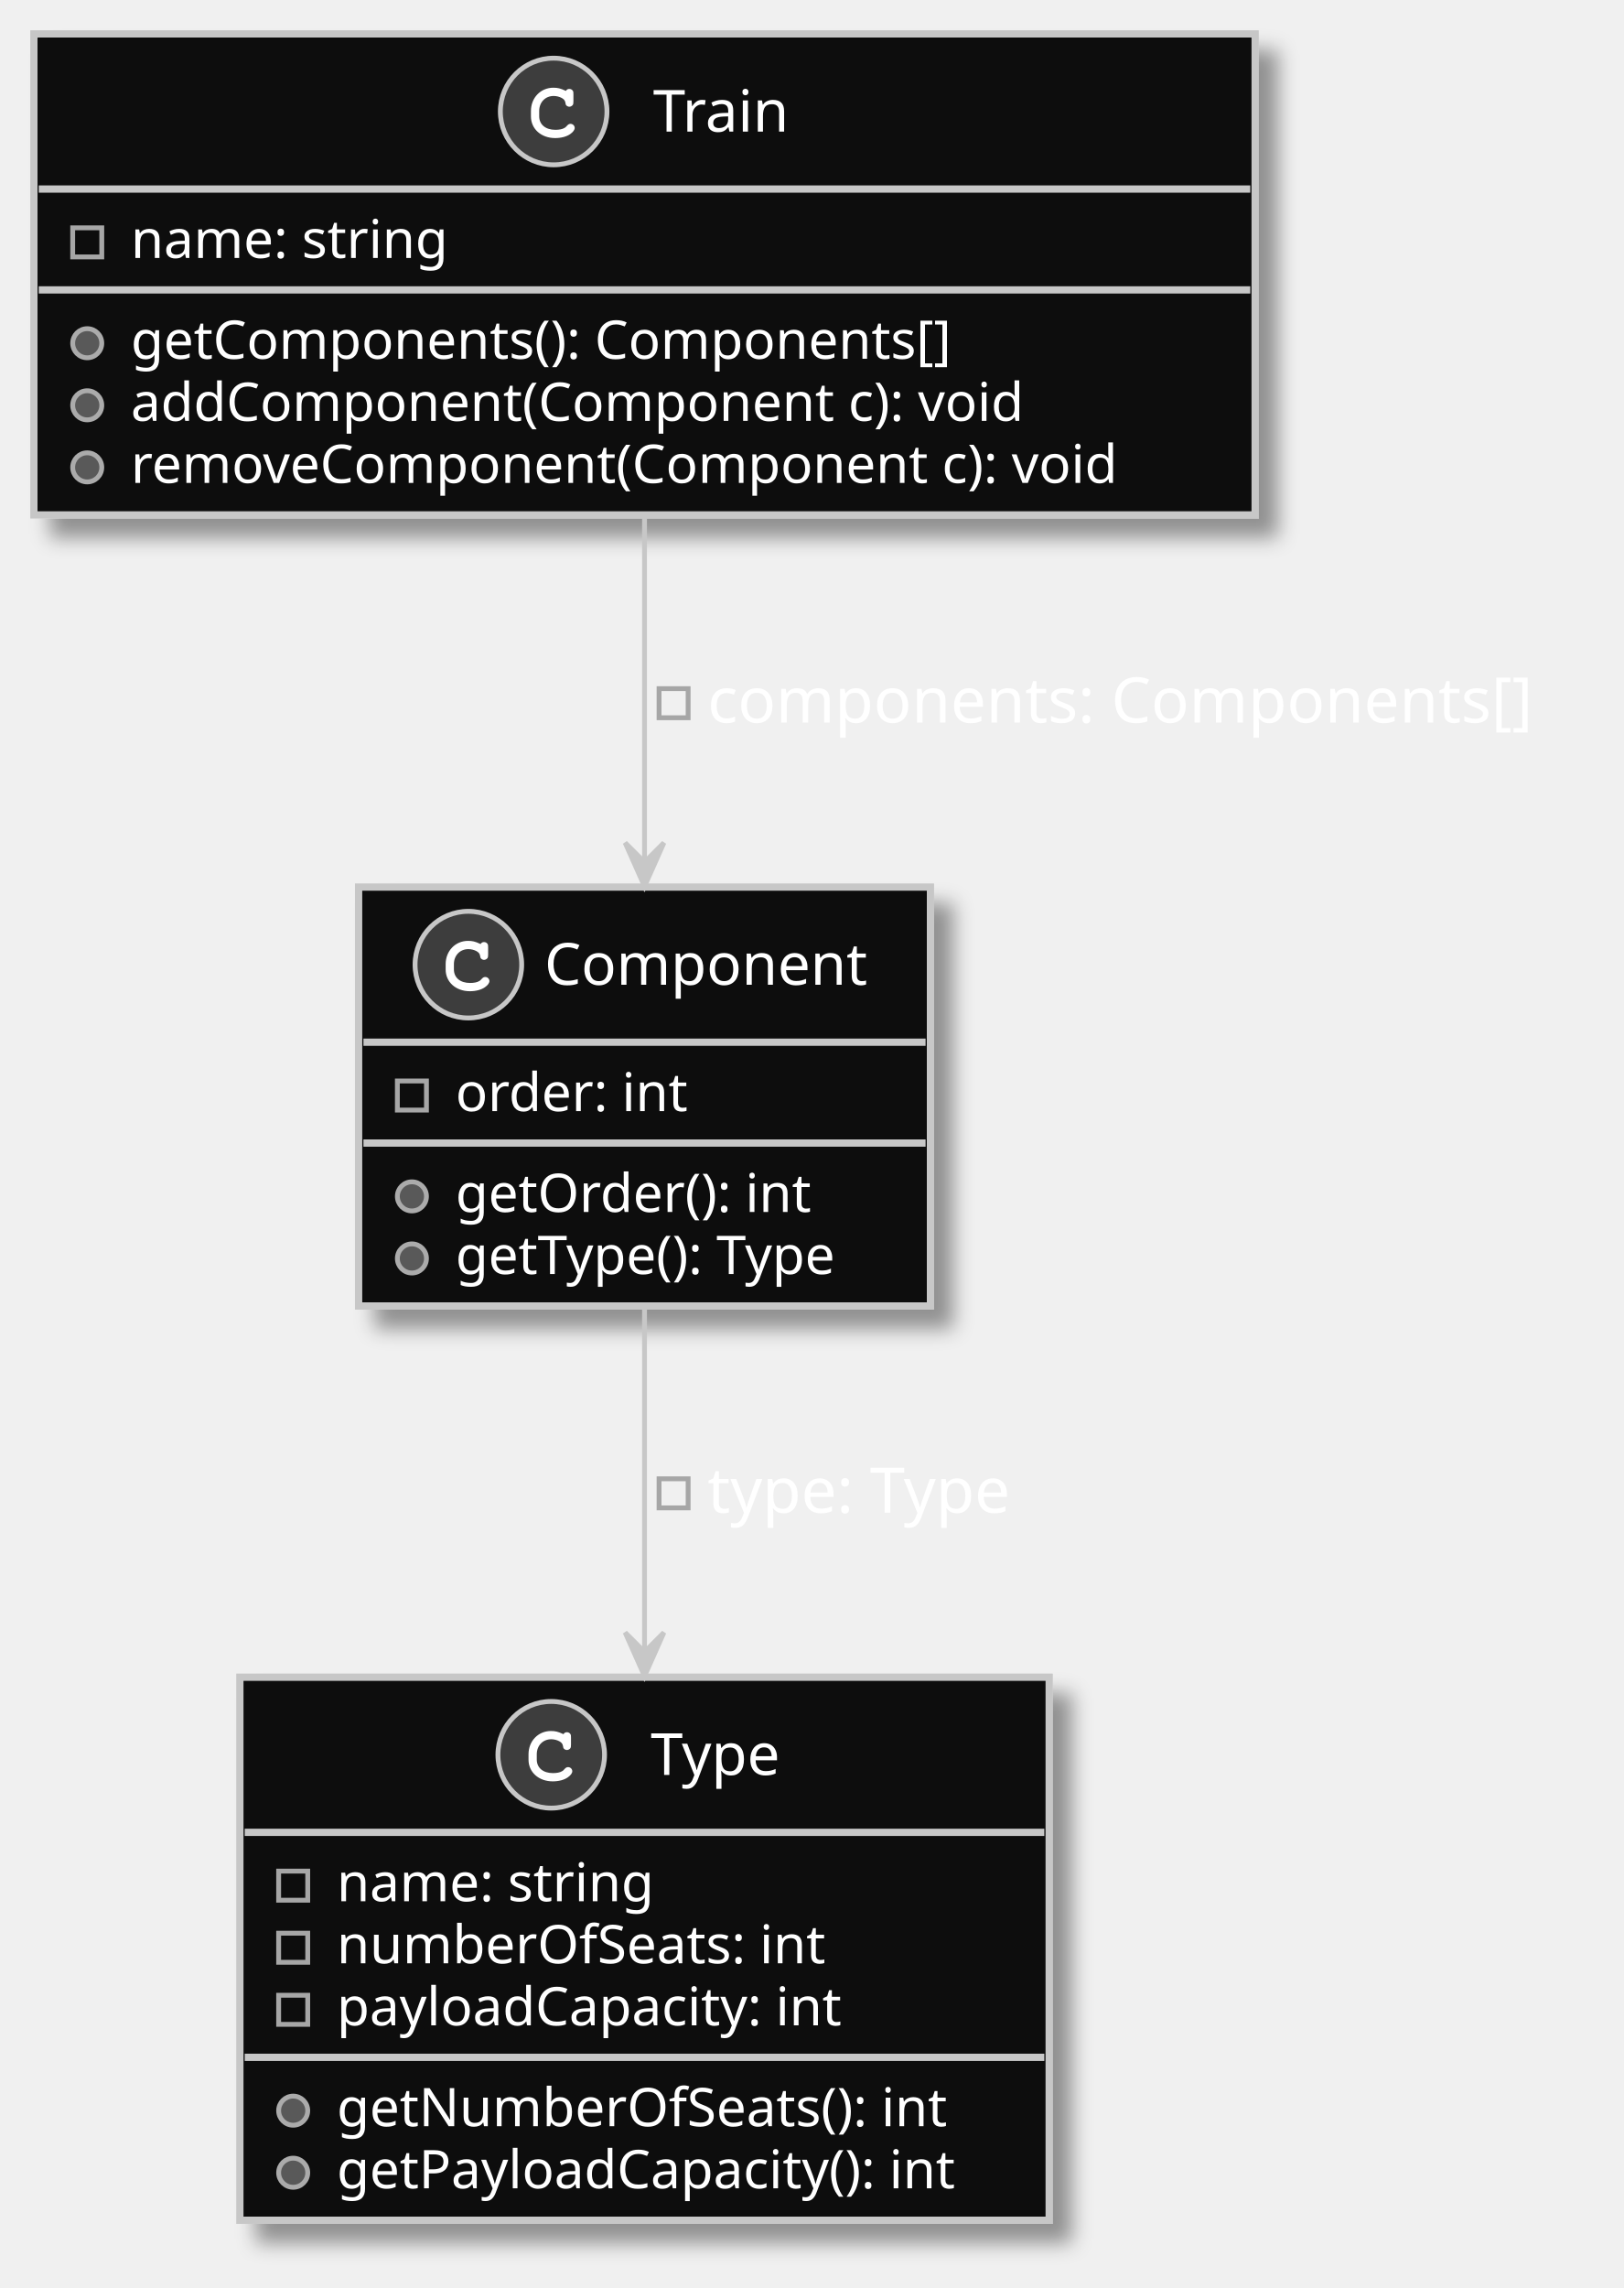
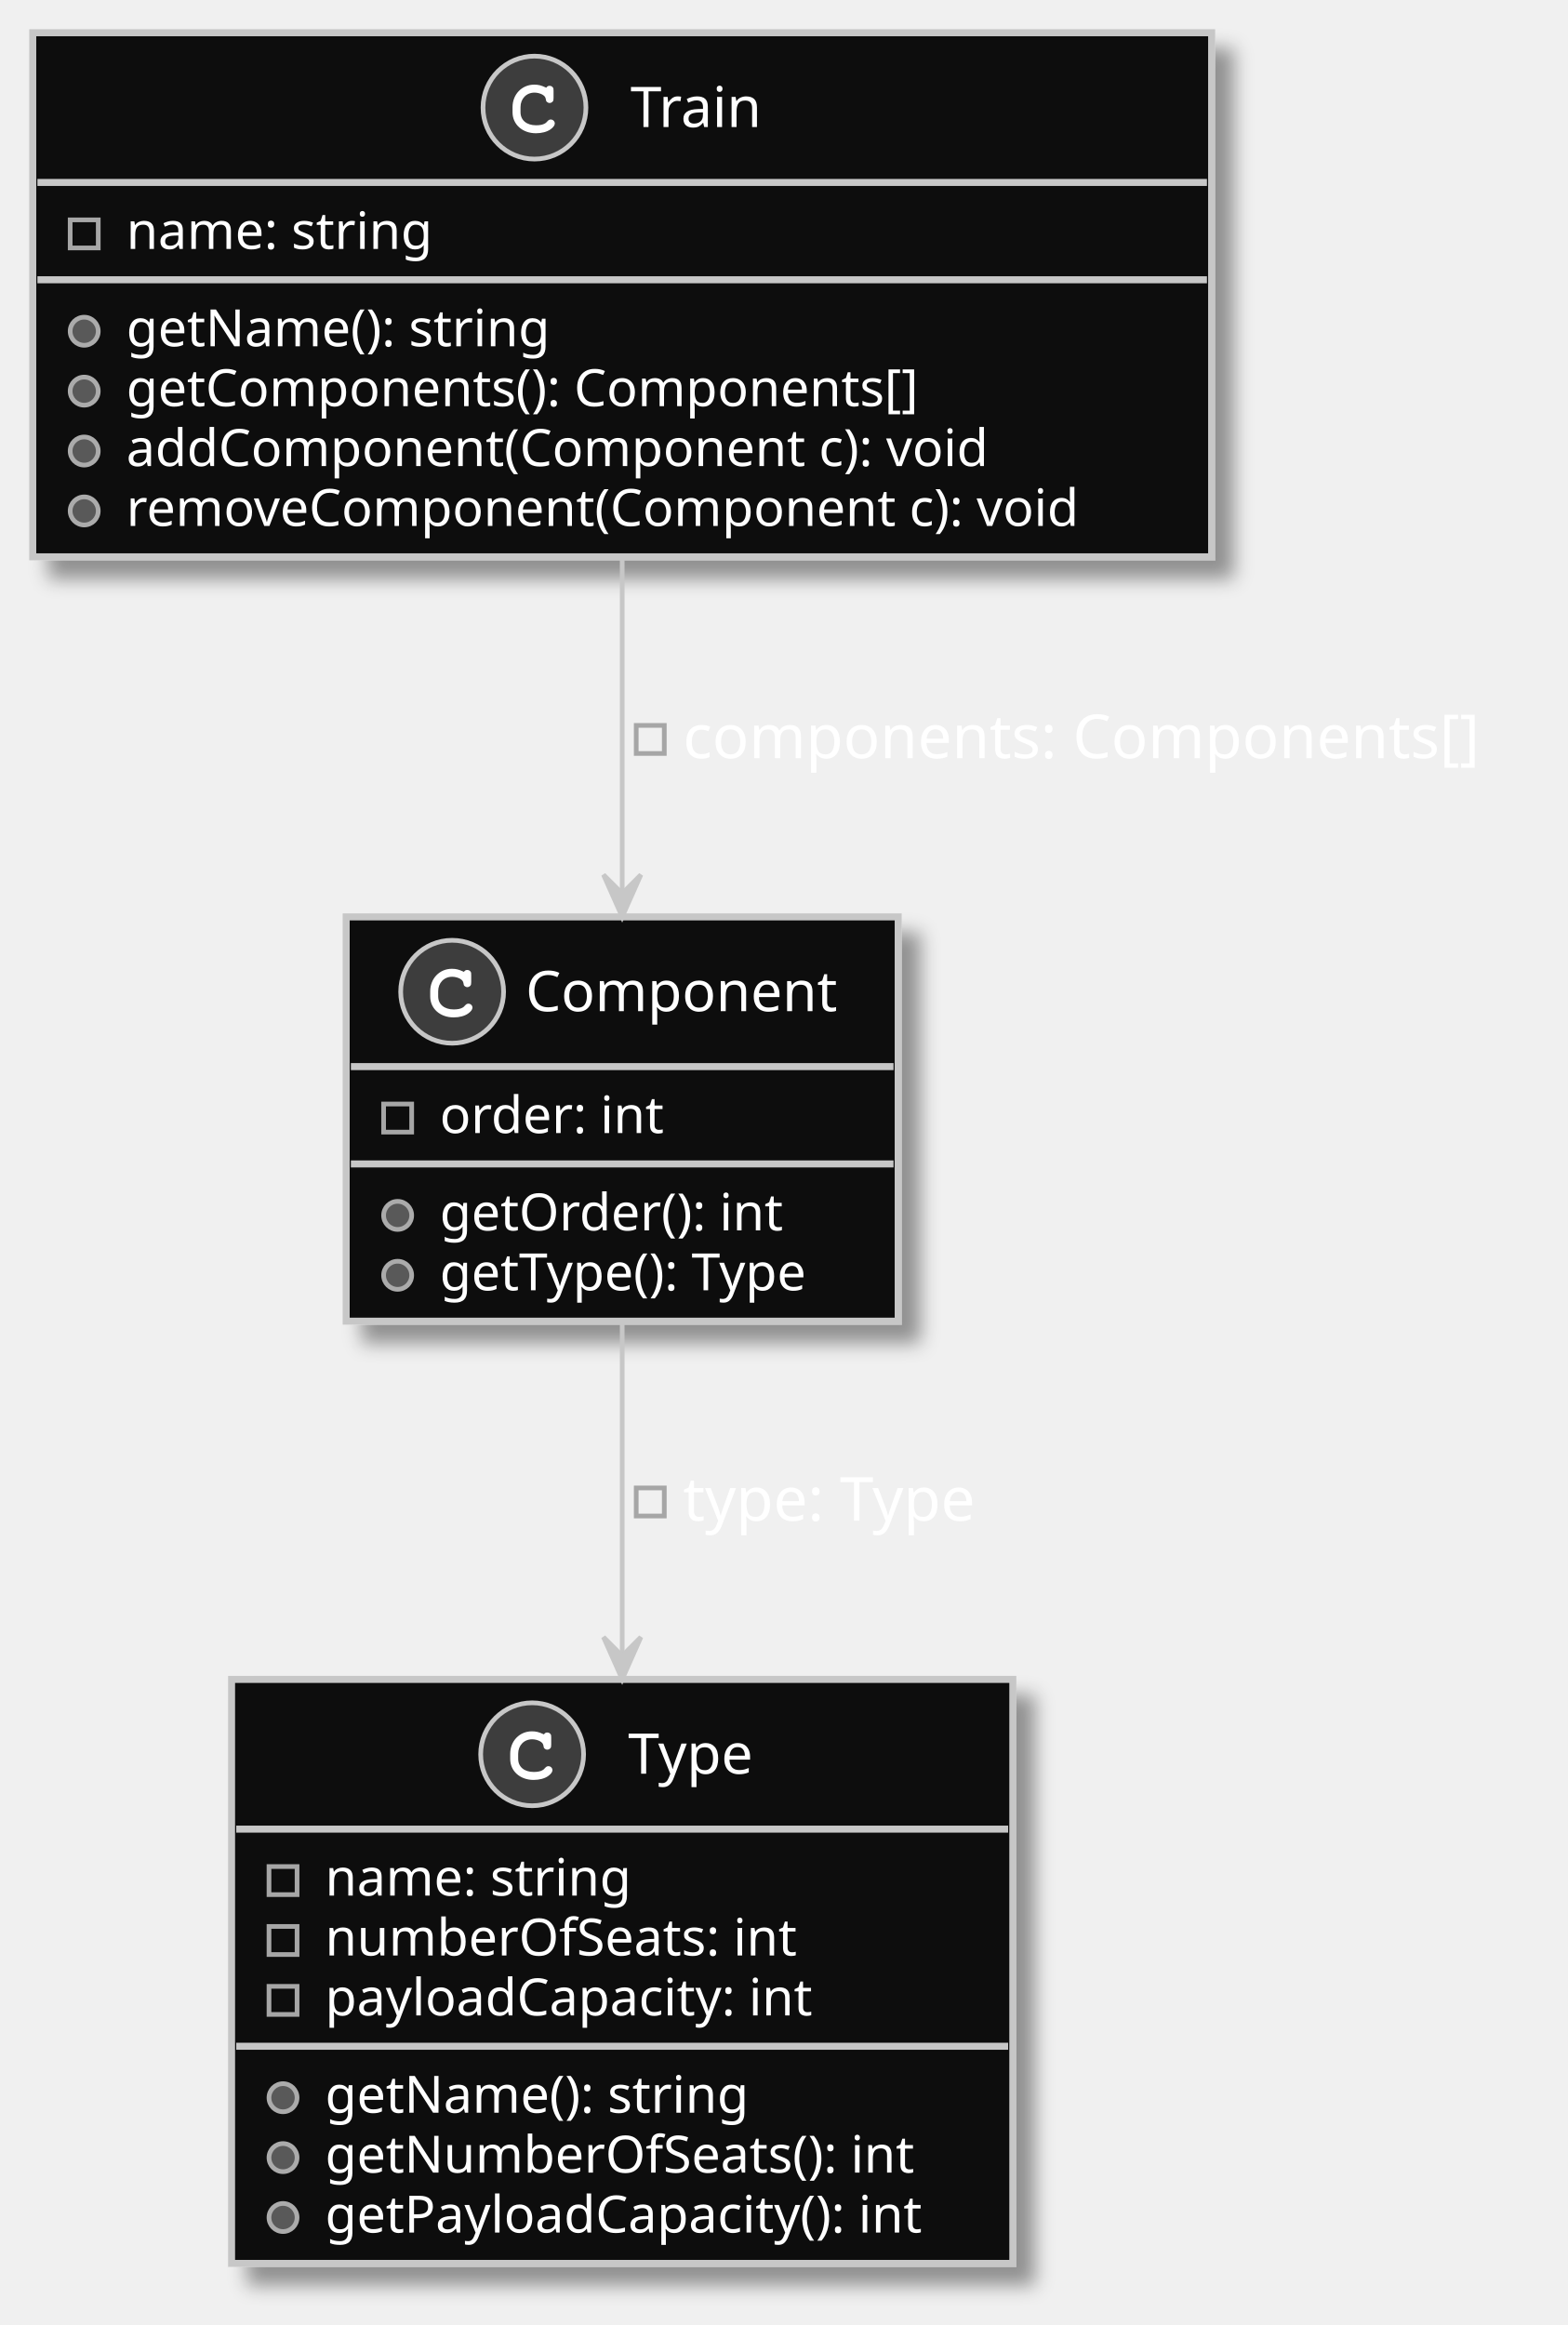
- <svg xmlns="http://www.w3.org/2000/svg" contentScriptType="application/ecmascript" contentStyleType="text/css" height="472px" preserveAspectRatio="none" style="width:335px;height:472px;background:#000000;" version="1.1" viewBox="0 0 335 472" width="335px" zoomAndPan="magnify">
+ <svg xmlns="http://www.w3.org/2000/svg" contentScriptType="application/ecmascript" contentStyleType="text/css" height="497px" preserveAspectRatio="none" style="width:335px;height:497px;background:#000000;" version="1.1" viewBox="0 0 335 497" width="335px" zoomAndPan="magnify">
  <defs>
-     <filter height="300%" id="fm7uz34ygge2x" width="300%" x="-1" y="-1">
+     <filter height="300%" id="f1ne3mfz99kuad" width="300%" x="-1" y="-1">
      <feGaussianBlur result="blurOut" stdDeviation="2.0" />
      <feColorMatrix in="blurOut" result="blurOut2" type="matrix" values="0 0 0 0 0 0 0 0 0 0 0 0 0 0 0 0 0 0 .4 0" />
      <feOffset dx="4.0" dy="4.0" in="blurOut2" result="blurOut3" />
      <feBlend in="SourceGraphic" in2="blurOut3" mode="normal" />
    </filter>
  </defs>
  <g>
-     <rect codeLine="3" fill="#070707" filter="url(#fm7uz34ygge2x)" height="99.219" id="Train" style="stroke:#C7C7C7;stroke-width:1.5;" width="252" x="7" y="7" />
+     <rect codeLine="3" fill="#070707" filter="url(#f1ne3mfz99kuad)" height="112.023" id="Train" style="stroke:#C7C7C7;stroke-width:1.5;" width="252" x="7" y="7" />
    <ellipse cx="114.25" cy="23" fill="#3D3D3D" rx="11" ry="11" style="stroke:#C7C7C7;stroke-width:1.0;" />
    <path d="M116.594,18.672 C115.656,18.234 115.062,18.094 114.188,18.094 C111.562,18.094 109.562,20.172 109.562,22.891 L109.562,24.016 C109.562,26.594 111.672,28.484 114.562,28.484 C115.781,28.484 116.938,28.188 117.688,27.641 C118.266,27.234 118.594,26.781 118.594,26.391 C118.594,25.938 118.203,25.547 117.734,25.547 C117.516,25.547 117.312,25.625 117.125,25.812 C116.672,26.297 116.672,26.297 116.484,26.391 C116.062,26.656 115.375,26.781 114.609,26.781 C112.562,26.781 111.266,25.688 111.266,23.984 L111.266,22.891 C111.266,21.109 112.516,19.797 114.25,19.797 C114.828,19.797 115.438,19.953 115.906,20.203 C116.391,20.484 116.562,20.703 116.656,21.109 C116.719,21.516 116.75,21.641 116.891,21.766 C117.031,21.906 117.266,22.016 117.484,22.016 C117.75,22.016 118.016,21.875 118.188,21.656 C118.297,21.5 118.328,21.312 118.328,20.891 L118.328,19.469 C118.328,19.031 118.312,18.906 118.219,18.75 C118.062,18.484 117.781,18.344 117.484,18.344 C117.188,18.344 116.984,18.438 116.766,18.75 L116.594,18.672 Z " fill="#FFFFFF" />
    <text fill="#FFFFFF" font-family="sans-serif" font-size="12" lengthAdjust="spacing" textLength="29" x="134.75" y="27.154">Train</text>
    <line style="stroke:#C7C7C7;stroke-width:1.5;" x1="8" x2="258" y1="39" y2="39" />
    <rect fill="none" height="6" style="stroke:#A6A6A6;stroke-width:1.0;" width="6" x="15" y="47" />
    <text fill="#FFFFFF" font-family="sans-serif" font-size="11" lengthAdjust="spacing" textLength="71" x="27" y="53.21">name: string</text>
    <line style="stroke:#C7C7C7;stroke-width:1.5;" x1="8" x2="258" y1="59.805" y2="59.805" />
    <ellipse cx="18" cy="70.805" fill="#595959" rx="3" ry="3" style="stroke:#ABABAB;stroke-width:1.0;" />
-     <text fill="#FFFFFF" font-family="sans-serif" font-size="11" lengthAdjust="spacing" textLength="186" x="27" y="74.015">getComponents(): Components[]</text>
+     <text fill="#FFFFFF" font-family="sans-serif" font-size="11" lengthAdjust="spacing" textLength="99" x="27" y="74.015">getName(): string</text>
    <ellipse cx="18" cy="83.609" fill="#595959" rx="3" ry="3" style="stroke:#ABABAB;stroke-width:1.0;" />
-     <text fill="#FFFFFF" font-family="sans-serif" font-size="11" lengthAdjust="spacing" textLength="202" x="27" y="86.82">addComponent(Component c): void</text>
+     <text fill="#FFFFFF" font-family="sans-serif" font-size="11" lengthAdjust="spacing" textLength="186" x="27" y="86.82">getComponents(): Components[]</text>
    <ellipse cx="18" cy="96.414" fill="#595959" rx="3" ry="3" style="stroke:#ABABAB;stroke-width:1.0;" />
-     <text fill="#FFFFFF" font-family="sans-serif" font-size="11" lengthAdjust="spacing" textLength="226" x="27" y="99.624">removeComponent(Component c): void</text>
-     <rect codeLine="10" fill="#070707" filter="url(#fm7uz34ygge2x)" height="112.023" id="Type" style="stroke:#C7C7C7;stroke-width:1.5;" width="167" x="49.5" y="346" />
-     <ellipse cx="113.75" cy="362" fill="#3D3D3D" rx="11" ry="11" style="stroke:#C7C7C7;stroke-width:1.0;" />
-     <path d="M116.094,357.672 C115.156,357.234 114.562,357.094 113.688,357.094 C111.062,357.094 109.062,359.172 109.062,361.891 L109.062,363.016 C109.062,365.594 111.172,367.484 114.062,367.484 C115.281,367.484 116.438,367.188 117.188,366.641 C117.766,366.234 118.094,365.781 118.094,365.391 C118.094,364.938 117.703,364.547 117.234,364.547 C117.016,364.547 116.812,364.625 116.625,364.812 C116.172,365.297 116.172,365.297 115.984,365.391 C115.562,365.656 114.875,365.781 114.109,365.781 C112.062,365.781 110.766,364.688 110.766,362.984 L110.766,361.891 C110.766,360.109 112.016,358.797 113.75,358.797 C114.328,358.797 114.938,358.953 115.406,359.203 C115.891,359.484 116.062,359.703 116.156,360.109 C116.219,360.516 116.25,360.641 116.391,360.766 C116.531,360.906 116.766,361.016 116.984,361.016 C117.25,361.016 117.516,360.875 117.688,360.656 C117.797,360.5 117.828,360.312 117.828,359.891 L117.828,358.469 C117.828,358.031 117.812,357.906 117.719,357.75 C117.562,357.484 117.281,357.344 116.984,357.344 C116.688,357.344 116.484,357.438 116.266,357.75 L116.094,357.672 Z " fill="#FFFFFF" />
-     <text fill="#FFFFFF" font-family="sans-serif" font-size="12" lengthAdjust="spacing" textLength="30" x="134.25" y="366.154">Type</text>
-     <line style="stroke:#C7C7C7;stroke-width:1.5;" x1="50.5" x2="215.5" y1="378" y2="378" />
-     <rect fill="none" height="6" style="stroke:#A6A6A6;stroke-width:1.0;" width="6" x="57.5" y="386" />
-     <text fill="#FFFFFF" font-family="sans-serif" font-size="11" lengthAdjust="spacing" textLength="71" x="69.5" y="392.21">name: string</text>
-     <rect fill="none" height="6" style="stroke:#A6A6A6;stroke-width:1.0;" width="6" x="57.5" y="398.805" />
-     <text fill="#FFFFFF" font-family="sans-serif" font-size="11" lengthAdjust="spacing" textLength="111" x="69.5" y="405.015">numberOfSeats: int</text>
-     <rect fill="none" height="6" style="stroke:#A6A6A6;stroke-width:1.0;" width="6" x="57.5" y="411.609" />
-     <text fill="#FFFFFF" font-family="sans-serif" font-size="11" lengthAdjust="spacing" textLength="115" x="69.5" y="417.82">payloadCapacity: int</text>
-     <line style="stroke:#C7C7C7;stroke-width:1.5;" x1="50.5" x2="215.5" y1="424.414" y2="424.414" />
-     <ellipse cx="60.5" cy="435.414" fill="#595959" rx="3" ry="3" style="stroke:#ABABAB;stroke-width:1.0;" />
-     <text fill="#FFFFFF" font-family="sans-serif" font-size="11" lengthAdjust="spacing" textLength="139" x="69.5" y="438.625">getNumberOfSeats(): int</text>
-     <ellipse cx="60.5" cy="448.219" fill="#595959" rx="3" ry="3" style="stroke:#ABABAB;stroke-width:1.0;" />
-     <text fill="#FFFFFF" font-family="sans-serif" font-size="11" lengthAdjust="spacing" textLength="141" x="69.5" y="451.429">getPayloadCapacity(): int</text>
-     <rect codeLine="18" fill="#070707" filter="url(#fm7uz34ygge2x)" height="86.414" id="Component" style="stroke:#C7C7C7;stroke-width:1.5;" width="118" x="74" y="183" />
-     <ellipse cx="96.65" cy="199" fill="#3D3D3D" rx="11" ry="11" style="stroke:#C7C7C7;stroke-width:1.0;" />
-     <path d="M98.994,194.672 C98.056,194.234 97.463,194.094 96.588,194.094 C93.963,194.094 91.963,196.172 91.963,198.891 L91.963,200.016 C91.963,202.594 94.072,204.484 96.963,204.484 C98.181,204.484 99.338,204.188 100.088,203.641 C100.666,203.234 100.994,202.781 100.994,202.391 C100.994,201.938 100.603,201.547 100.134,201.547 C99.916,201.547 99.713,201.625 99.525,201.812 C99.072,202.297 99.072,202.297 98.884,202.391 C98.463,202.656 97.775,202.781 97.009,202.781 C94.963,202.781 93.666,201.688 93.666,199.984 L93.666,198.891 C93.666,197.109 94.916,195.797 96.65,195.797 C97.228,195.797 97.838,195.953 98.306,196.203 C98.791,196.484 98.963,196.703 99.056,197.109 C99.119,197.516 99.15,197.641 99.291,197.766 C99.431,197.906 99.666,198.016 99.884,198.016 C100.15,198.016 100.416,197.875 100.588,197.656 C100.697,197.5 100.728,197.312 100.728,196.891 L100.728,195.469 C100.728,195.031 100.713,194.906 100.619,194.75 C100.463,194.484 100.181,194.344 99.884,194.344 C99.588,194.344 99.384,194.438 99.166,194.75 L98.994,194.672 Z " fill="#FFFFFF" />
-     <text fill="#FFFFFF" font-family="sans-serif" font-size="12" lengthAdjust="spacing" textLength="69" x="112.35" y="203.154">Component</text>
-     <line style="stroke:#C7C7C7;stroke-width:1.5;" x1="75" x2="191" y1="215" y2="215" />
-     <rect fill="none" height="6" style="stroke:#A6A6A6;stroke-width:1.0;" width="6" x="82" y="223" />
-     <text fill="#FFFFFF" font-family="sans-serif" font-size="11" lengthAdjust="spacing" textLength="51" x="94" y="229.21">order: int</text>
-     <line style="stroke:#C7C7C7;stroke-width:1.5;" x1="75" x2="191" y1="235.805" y2="235.805" />
-     <ellipse cx="85" cy="246.805" fill="#595959" rx="3" ry="3" style="stroke:#ABABAB;stroke-width:1.0;" />
-     <text fill="#FFFFFF" font-family="sans-serif" font-size="11" lengthAdjust="spacing" textLength="80" x="94" y="250.015">getOrder(): int</text>
-     <ellipse cx="85" cy="259.609" fill="#595959" rx="3" ry="3" style="stroke:#ABABAB;stroke-width:1.0;" />
-     <text fill="#FFFFFF" font-family="sans-serif" font-size="11" lengthAdjust="spacing" textLength="92" x="94" y="262.82">getType(): Type</text>
-     <path codeLine="24" d="M133,106.398 C133,128.837 133,155.337 133,177.591 " fill="none" id="Train-to-Component" style="stroke:#C7C7C7;stroke-width:1.0;" />
-     <polygon fill="#C7C7C7" points="133,182.857,137,173.857,133,177.857,129,173.857,133,182.857" style="stroke:#C7C7C7;stroke-width:1.0;" />
-     <rect fill="none" height="6" style="stroke:#A6A6A6;stroke-width:1.0;" width="6" x="136" y="142.066" />
-     <text fill="#FFFFFF" font-family="sans-serif" font-size="13" lengthAdjust="spacing" textLength="181" x="146" y="149.067">components: Components[]</text>
-     <path codeLine="25" d="M133,269.121 C133,290.533 133,316.941 133,340.487 " fill="none" id="Component-to-Type" style="stroke:#C7C7C7;stroke-width:1.0;" />
-     <polygon fill="#C7C7C7" points="133,345.777,137,336.777,133,340.777,129,336.777,133,345.777" style="stroke:#C7C7C7;stroke-width:1.0;" />
-     <rect fill="none" height="6" style="stroke:#A6A6A6;stroke-width:1.0;" width="6" x="136" y="305.066" />
-     <text fill="#FFFFFF" font-family="sans-serif" font-size="13" lengthAdjust="spacing" textLength="70" x="146" y="312.067">type: Type</text>
+     <text fill="#FFFFFF" font-family="sans-serif" font-size="11" lengthAdjust="spacing" textLength="202" x="27" y="99.624">addComponent(Component c): void</text>
+     <ellipse cx="18" cy="109.219" fill="#595959" rx="3" ry="3" style="stroke:#ABABAB;stroke-width:1.0;" />
+     <text fill="#FFFFFF" font-family="sans-serif" font-size="11" lengthAdjust="spacing" textLength="226" x="27" y="112.429">removeComponent(Component c): void</text>
+     <rect codeLine="11" fill="#070707" filter="url(#f1ne3mfz99kuad)" height="124.828" id="Type" style="stroke:#C7C7C7;stroke-width:1.5;" width="167" x="49.5" y="359" />
+     <ellipse cx="113.75" cy="375" fill="#3D3D3D" rx="11" ry="11" style="stroke:#C7C7C7;stroke-width:1.0;" />
+     <path d="M116.094,370.672 C115.156,370.234 114.562,370.094 113.688,370.094 C111.062,370.094 109.062,372.172 109.062,374.891 L109.062,376.016 C109.062,378.594 111.172,380.484 114.062,380.484 C115.281,380.484 116.438,380.188 117.188,379.641 C117.766,379.234 118.094,378.781 118.094,378.391 C118.094,377.938 117.703,377.547 117.234,377.547 C117.016,377.547 116.812,377.625 116.625,377.812 C116.172,378.297 116.172,378.297 115.984,378.391 C115.562,378.656 114.875,378.781 114.109,378.781 C112.062,378.781 110.766,377.688 110.766,375.984 L110.766,374.891 C110.766,373.109 112.016,371.797 113.75,371.797 C114.328,371.797 114.938,371.953 115.406,372.203 C115.891,372.484 116.062,372.703 116.156,373.109 C116.219,373.516 116.25,373.641 116.391,373.766 C116.531,373.906 116.766,374.016 116.984,374.016 C117.25,374.016 117.516,373.875 117.688,373.656 C117.797,373.5 117.828,373.312 117.828,372.891 L117.828,371.469 C117.828,371.031 117.812,370.906 117.719,370.75 C117.562,370.484 117.281,370.344 116.984,370.344 C116.688,370.344 116.484,370.438 116.266,370.75 L116.094,370.672 Z " fill="#FFFFFF" />
+     <text fill="#FFFFFF" font-family="sans-serif" font-size="12" lengthAdjust="spacing" textLength="30" x="134.25" y="379.154">Type</text>
+     <line style="stroke:#C7C7C7;stroke-width:1.5;" x1="50.5" x2="215.5" y1="391" y2="391" />
+     <rect fill="none" height="6" style="stroke:#A6A6A6;stroke-width:1.0;" width="6" x="57.5" y="399" />
+     <text fill="#FFFFFF" font-family="sans-serif" font-size="11" lengthAdjust="spacing" textLength="71" x="69.5" y="405.21">name: string</text>
+     <rect fill="none" height="6" style="stroke:#A6A6A6;stroke-width:1.0;" width="6" x="57.5" y="411.805" />
+     <text fill="#FFFFFF" font-family="sans-serif" font-size="11" lengthAdjust="spacing" textLength="111" x="69.5" y="418.015">numberOfSeats: int</text>
+     <rect fill="none" height="6" style="stroke:#A6A6A6;stroke-width:1.0;" width="6" x="57.5" y="424.609" />
+     <text fill="#FFFFFF" font-family="sans-serif" font-size="11" lengthAdjust="spacing" textLength="115" x="69.5" y="430.82">payloadCapacity: int</text>
+     <line style="stroke:#C7C7C7;stroke-width:1.5;" x1="50.5" x2="215.5" y1="437.414" y2="437.414" />
+     <ellipse cx="60.5" cy="448.414" fill="#595959" rx="3" ry="3" style="stroke:#ABABAB;stroke-width:1.0;" />
+     <text fill="#FFFFFF" font-family="sans-serif" font-size="11" lengthAdjust="spacing" textLength="99" x="69.5" y="451.625">getName(): string</text>
+     <ellipse cx="60.5" cy="461.219" fill="#595959" rx="3" ry="3" style="stroke:#ABABAB;stroke-width:1.0;" />
+     <text fill="#FFFFFF" font-family="sans-serif" font-size="11" lengthAdjust="spacing" textLength="139" x="69.5" y="464.429">getNumberOfSeats(): int</text>
+     <ellipse cx="60.5" cy="474.023" fill="#595959" rx="3" ry="3" style="stroke:#ABABAB;stroke-width:1.0;" />
+     <text fill="#FFFFFF" font-family="sans-serif" font-size="11" lengthAdjust="spacing" textLength="141" x="69.5" y="477.234">getPayloadCapacity(): int</text>
+     <rect codeLine="20" fill="#070707" filter="url(#f1ne3mfz99kuad)" height="86.414" id="Component" style="stroke:#C7C7C7;stroke-width:1.5;" width="118" x="74" y="196" />
+     <ellipse cx="96.65" cy="212" fill="#3D3D3D" rx="11" ry="11" style="stroke:#C7C7C7;stroke-width:1.0;" />
+     <path d="M98.994,207.672 C98.056,207.234 97.463,207.094 96.588,207.094 C93.963,207.094 91.963,209.172 91.963,211.891 L91.963,213.016 C91.963,215.594 94.072,217.484 96.963,217.484 C98.181,217.484 99.338,217.188 100.088,216.641 C100.666,216.234 100.994,215.781 100.994,215.391 C100.994,214.938 100.603,214.547 100.134,214.547 C99.916,214.547 99.713,214.625 99.525,214.812 C99.072,215.297 99.072,215.297 98.884,215.391 C98.463,215.656 97.775,215.781 97.009,215.781 C94.963,215.781 93.666,214.688 93.666,212.984 L93.666,211.891 C93.666,210.109 94.916,208.797 96.65,208.797 C97.228,208.797 97.838,208.953 98.306,209.203 C98.791,209.484 98.963,209.703 99.056,210.109 C99.119,210.516 99.15,210.641 99.291,210.766 C99.431,210.906 99.666,211.016 99.884,211.016 C100.15,211.016 100.416,210.875 100.588,210.656 C100.697,210.5 100.728,210.312 100.728,209.891 L100.728,208.469 C100.728,208.031 100.713,207.906 100.619,207.75 C100.463,207.484 100.181,207.344 99.884,207.344 C99.588,207.344 99.384,207.438 99.166,207.75 L98.994,207.672 Z " fill="#FFFFFF" />
+     <text fill="#FFFFFF" font-family="sans-serif" font-size="12" lengthAdjust="spacing" textLength="69" x="112.35" y="216.154">Component</text>
+     <line style="stroke:#C7C7C7;stroke-width:1.5;" x1="75" x2="191" y1="228" y2="228" />
+     <rect fill="none" height="6" style="stroke:#A6A6A6;stroke-width:1.0;" width="6" x="82" y="236" />
+     <text fill="#FFFFFF" font-family="sans-serif" font-size="11" lengthAdjust="spacing" textLength="51" x="94" y="242.21">order: int</text>
+     <line style="stroke:#C7C7C7;stroke-width:1.5;" x1="75" x2="191" y1="248.805" y2="248.805" />
+     <ellipse cx="85" cy="259.805" fill="#595959" rx="3" ry="3" style="stroke:#ABABAB;stroke-width:1.0;" />
+     <text fill="#FFFFFF" font-family="sans-serif" font-size="11" lengthAdjust="spacing" textLength="80" x="94" y="263.015">getOrder(): int</text>
+     <ellipse cx="85" cy="272.609" fill="#595959" rx="3" ry="3" style="stroke:#ABABAB;stroke-width:1.0;" />
+     <text fill="#FFFFFF" font-family="sans-serif" font-size="11" lengthAdjust="spacing" textLength="92" x="94" y="275.82">getType(): Type</text>
+     <path codeLine="26" d="M133,119.055 C133,142.098 133,168.614 133,190.754 " fill="none" id="Train-to-Component" style="stroke:#C7C7C7;stroke-width:1.0;" />
+     <polygon fill="#C7C7C7" points="133,195.99,137,186.99,133,190.99,129,186.99,133,195.99" style="stroke:#C7C7C7;stroke-width:1.0;" />
+     <rect fill="none" height="6" style="stroke:#A6A6A6;stroke-width:1.0;" width="6" x="136" y="155.066" />
+     <text fill="#FFFFFF" font-family="sans-serif" font-size="13" lengthAdjust="spacing" textLength="181" x="146" y="162.067">components: Components[]</text>
+     <path codeLine="27" d="M133,282.319 C133,303.624 133,329.948 133,353.886 " fill="none" id="Component-to-Type" style="stroke:#C7C7C7;stroke-width:1.0;" />
+     <polygon fill="#C7C7C7" points="133,358.955,137,349.955,133,353.955,129,349.955,133,358.955" style="stroke:#C7C7C7;stroke-width:1.0;" />
+     <rect fill="none" height="6" style="stroke:#A6A6A6;stroke-width:1.0;" width="6" x="136" y="318.066" />
+     <text fill="#FFFFFF" font-family="sans-serif" font-size="13" lengthAdjust="spacing" textLength="70" x="146" y="325.067">type: Type</text>
  </g>
</svg>
